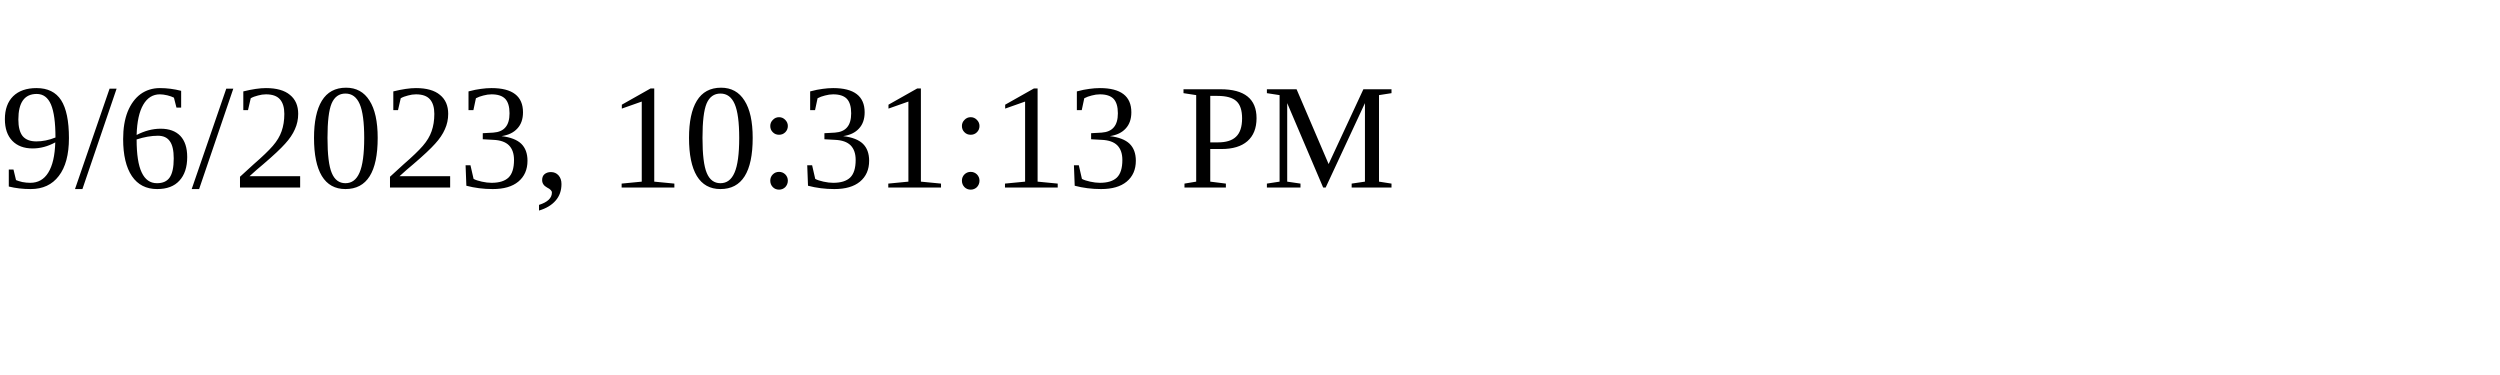
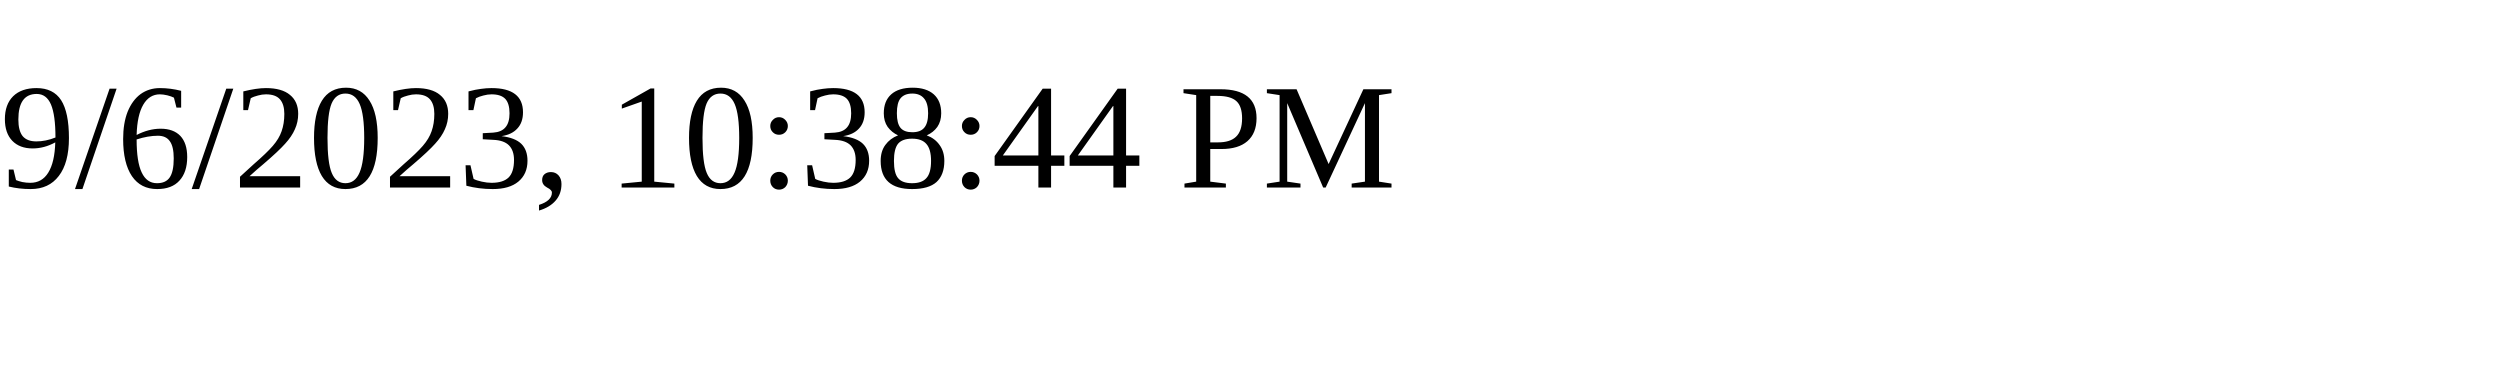
<svg xmlns="http://www.w3.org/2000/svg" height="30" width="200">
-   <text x="0" y="15">9/6/2023, 10:31:13 PM</text>
+   <text x="0" y="15">9/6/2023, 10:38:44 PM</text>
</svg>
